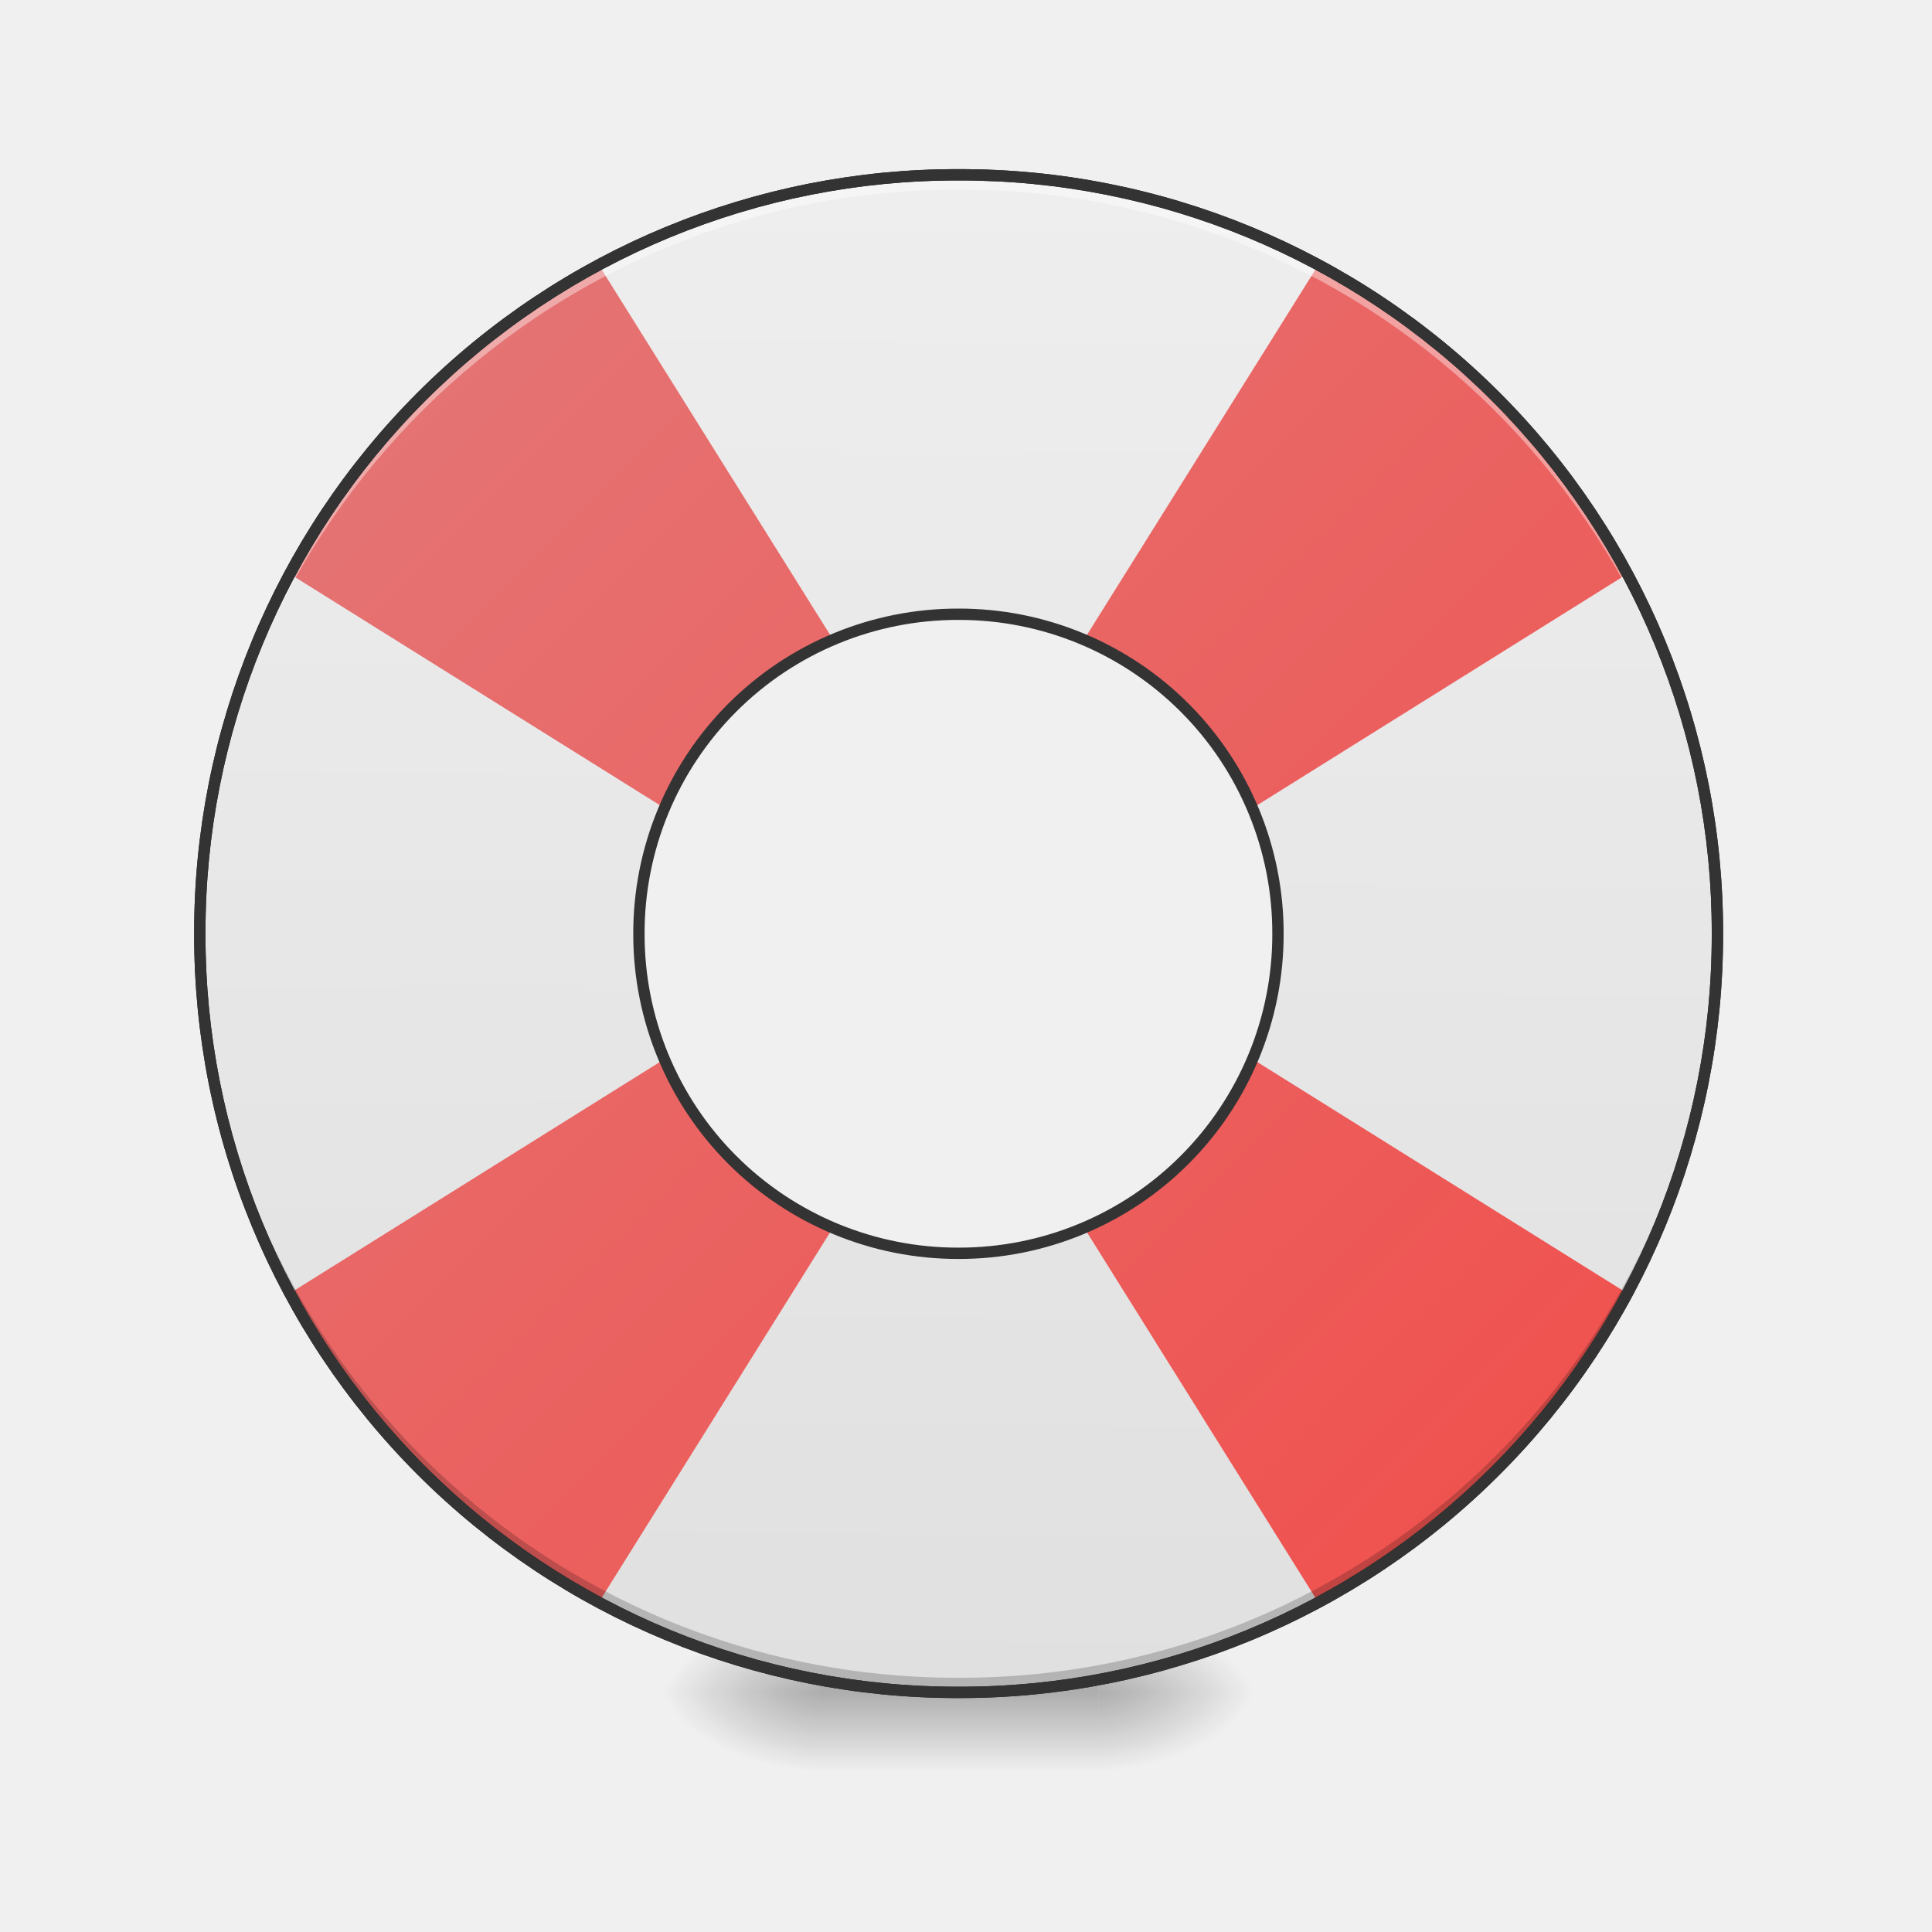
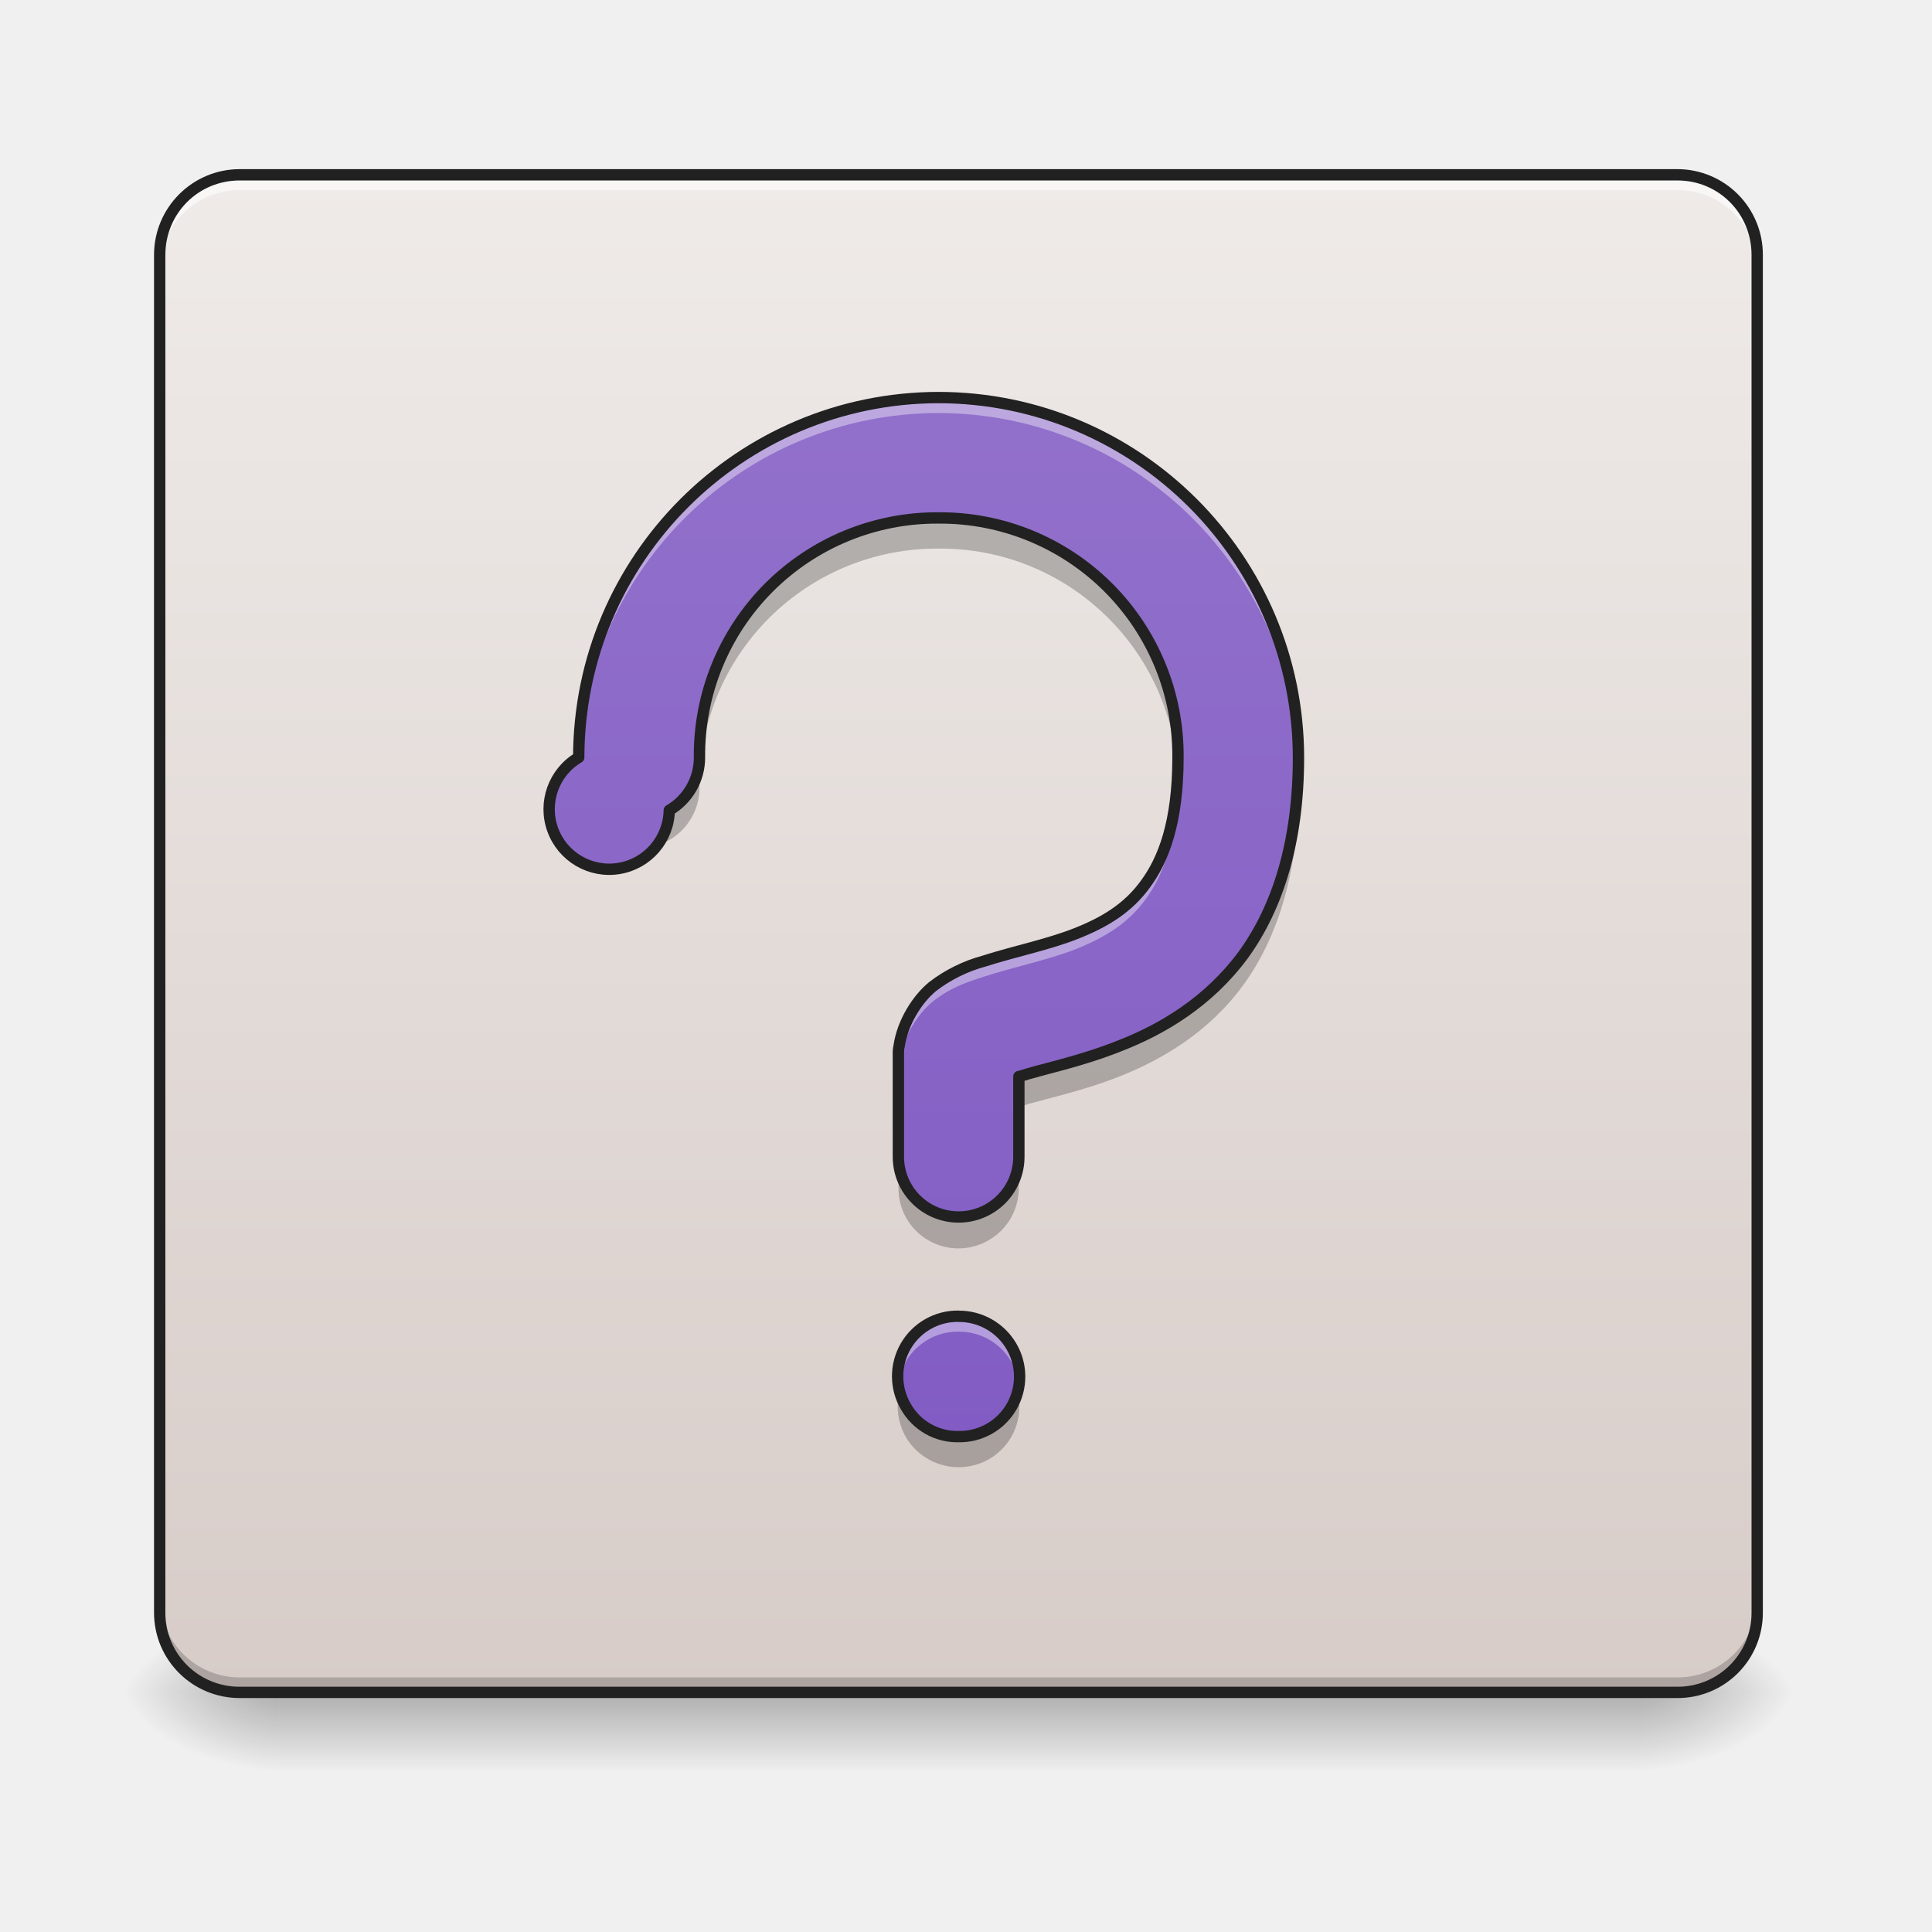
<svg xmlns="http://www.w3.org/2000/svg" width="22pt" height="22pt" viewBox="0 0 22 22">
  <defs>
-     <radialGradient id="a" gradientUnits="userSpaceOnUse" cx="450.909" cy="189.579" fx="450.909" fy="189.579" r="21.167" gradientTransform="matrix(0 -.05372 -.09669 0 30.61 43.722)">
+     <linearGradient id="a" gradientUnits="userSpaceOnUse" x1="254" y1="233.5" x2="254" y2="254.667" gradientTransform="matrix(.04297 0 0 .04297 -2.729 9.24)">
+       <stop offset="0" stop-opacity=".275" />
+       <stop offset="1" stop-opacity="0" />
+     </linearGradient>
+     <radialGradient id="b" gradientUnits="userSpaceOnUse" cx="450.909" cy="189.579" fx="450.909" fy="189.579" r="21.167" gradientTransform="matrix(0 -.05372 -.09669 0 36.75 43.722)">
      <stop offset="0" stop-opacity=".314" />
      <stop offset=".222" stop-opacity=".275" />
      <stop offset="1" stop-opacity="0" />
    </radialGradient>
-     <radialGradient id="b" gradientUnits="userSpaceOnUse" cx="450.909" cy="189.579" fx="450.909" fy="189.579" r="21.167" gradientTransform="matrix(0 .05372 .09669 0 -8.78 -5.175)">
+     <radialGradient id="c" gradientUnits="userSpaceOnUse" cx="450.909" cy="189.579" fx="450.909" fy="189.579" r="21.167" gradientTransform="matrix(0 .05372 .09669 0 -14.92 -5.175)">
      <stop offset="0" stop-opacity=".314" />
      <stop offset=".222" stop-opacity=".275" />
      <stop offset="1" stop-opacity="0" />
    </radialGradient>
-     <radialGradient id="c" gradientUnits="userSpaceOnUse" cx="450.909" cy="189.579" fx="450.909" fy="189.579" r="21.167" gradientTransform="matrix(0 -.05372 .09669 0 -8.78 43.722)">
+     <radialGradient id="d" gradientUnits="userSpaceOnUse" cx="450.909" cy="189.579" fx="450.909" fy="189.579" r="21.167" gradientTransform="matrix(0 -.05372 .09669 0 -14.92 43.722)">
      <stop offset="0" stop-opacity=".314" />
      <stop offset=".222" stop-opacity=".275" />
      <stop offset="1" stop-opacity="0" />
    </radialGradient>
-     <radialGradient id="d" gradientUnits="userSpaceOnUse" cx="450.909" cy="189.579" fx="450.909" fy="189.579" r="21.167" gradientTransform="matrix(0 .05372 -.09669 0 30.61 -5.175)">
+     <radialGradient id="e" gradientUnits="userSpaceOnUse" cx="450.909" cy="189.579" fx="450.909" fy="189.579" r="21.167" gradientTransform="matrix(0 .05372 -.09669 0 36.75 -5.175)">
      <stop offset="0" stop-opacity=".314" />
      <stop offset=".222" stop-opacity=".275" />
      <stop offset="1" stop-opacity="0" />
    </radialGradient>
-     <linearGradient id="e" gradientUnits="userSpaceOnUse" x1="255.323" y1="233.5" x2="255.323" y2="254.667" gradientTransform="matrix(.00919 0 0 .04297 8.57 9.24)">
-       <stop offset="0" stop-opacity=".275" />
-       <stop offset="1" stop-opacity="0" />
+     <linearGradient id="f" gradientUnits="userSpaceOnUse" x1="169.333" y1="-168.667" x2="169.333" y2="233.5" gradientTransform="matrix(.04297 0 0 .04297 0 9.24)">
+       <stop offset="0" stop-color="#efebe9" />
+       <stop offset="1" stop-color="#d7ccc8" />
    </linearGradient>
-     <linearGradient id="f" gradientUnits="userSpaceOnUse" x1="960" y1="1695.118" x2="960" y2="175.118" gradientTransform="rotate(.24) scale(.01137)">
-       <stop offset="0" stop-color="#e0e0e0" />
-       <stop offset="1" stop-color="#eee" />
+     <linearGradient id="g" gradientUnits="userSpaceOnUse" x1="359.833" y1="-168.667" x2="359.833" y2="233.5" gradientTransform="matrix(.04297 0 0 .04297 0 9.24)">
+       <stop offset="0" stop-color="#efebe9" />
+       <stop offset="1" stop-color="#d7ccc8" />
    </linearGradient>
-     <linearGradient id="g" gradientUnits="userSpaceOnUse" x1="920" y1="175.117" x2="920" y2="1695.117" gradientTransform="scale(.01137 -.01137) rotate(45 3217.575 0)">
-       <stop offset="0" stop-color="#ef5350" />
-       <stop offset="1" stop-color="#e57373" />
+     <linearGradient id="h" gradientUnits="userSpaceOnUse" x1="960" y1="1611.684" x2="960" y2="91.684" gradientTransform="matrix(.01137 0 0 .01137 0 .949)">
+       <stop offset="0" stop-color="#7e57c2" />
+       <stop offset="1" stop-color="#9575cd" />
    </linearGradient>
  </defs>
-   <path d="M12.508 19.273h1.816v-.91h-1.816zm0 0" fill="url(#a)" />
-   <path d="M9.324 19.273h-1.82v.91h1.82zm0 0" fill="url(#b)" />
-   <path d="M9.324 19.273h-1.82v-.91h1.82zm0 0" fill="url(#c)" />
-   <path d="M12.508 19.273h1.816v.91h-1.816zm0 0" fill="url(#d)" />
-   <path d="M9.324 19.047h3.184v1.137H9.324zm0 0" fill="url(#e)" />
-   <path d="M10.914 1.992a8.621 8.621 0 0 0-8.64 8.64 8.624 8.624 0 0 0 8.64 8.641c4.79 0 8.64-3.855 8.64-8.64 0-4.79-3.85-8.64-8.64-8.64zm0 5a3.634 3.634 0 0 1 3.64 3.64 3.631 3.631 0 0 1-3.64 3.638 3.628 3.628 0 0 1-3.637-3.637 3.631 3.631 0 0 1 3.637-3.64zm0 0" fill="url(#f)" />
-   <path d="M4.805 4.523A8.588 8.588 0 0 0 3.3 6.535l4.238 2.649.063-.063a3.68 3.68 0 0 1 1.8-1.8l.067-.067L6.82 3.02c-.722.39-1.402.89-2.015 1.503zM3.3 14.727c.39.722.89 1.402 1.504 2.015a8.689 8.689 0 0 0 2.015 1.504l2.649-4.238-.067-.063a3.59 3.59 0 0 1-1.058-.742 3.663 3.663 0 0 1-.742-1.058l-.063-.067zM15.01 3.02l-2.648 4.234.063.066a3.666 3.666 0 0 1 1.8 1.8l.067.064 4.238-2.649a8.605 8.605 0 0 0-1.508-2.012 8.588 8.588 0 0 0-2.011-1.503zm-2.648 10.988l2.649 4.238a8.588 8.588 0 0 0 2.011-1.504 8.707 8.707 0 0 0 1.508-2.015l-4.238-2.649-.066.067a3.649 3.649 0 0 1-.739 1.058c-.316.32-.675.567-1.062.742zm0 0" fill="url(#g)" />
-   <path d="M10.914 19.273a8.624 8.624 0 0 1-8.64-8.64v-.086a8.624 8.624 0 0 0 8.64 8.558 8.62 8.62 0 0 0 8.64-8.558v.086a8.621 8.621 0 0 1-8.64 8.64zm0 0" fill-opacity=".196" />
-   <path d="M10.914 1.992a8.621 8.621 0 0 0-8.64 8.64v.087a8.624 8.624 0 0 1 8.64-8.559 8.62 8.62 0 0 1 8.64 8.559v-.086c0-4.79-3.85-8.64-8.64-8.64zm0 0" fill="#fff" fill-opacity=".392" />
-   <path d="M10.914 1.926a8.686 8.686 0 0 0-8.703 8.707 8.686 8.686 0 0 0 8.703 8.703 8.686 8.686 0 0 0 8.707-8.703 8.687 8.687 0 0 0-8.707-8.707zm0 .129a8.557 8.557 0 0 1 8.578 8.578 8.556 8.556 0 0 1-8.578 8.574 8.556 8.556 0 0 1-8.574-8.574 8.556 8.556 0 0 1 8.574-8.578zm0 0" fill="#212121" />
-   <path d="M10.914 1.926a8.686 8.686 0 0 0-8.703 8.707 8.686 8.686 0 0 0 8.703 8.703 8.686 8.686 0 0 0 8.707-8.703 8.687 8.687 0 0 0-8.707-8.707zm0 .129a8.557 8.557 0 0 1 8.578 8.578 8.554 8.554 0 0 1-8.578 8.574 8.553 8.553 0 0 1-8.574-8.574 8.556 8.556 0 0 1 8.574-8.578zm0 4.875a3.696 3.696 0 0 0-3.703 3.703 3.696 3.696 0 0 0 3.703 3.703 3.696 3.696 0 0 0 3.703-3.703 3.696 3.696 0 0 0-3.703-3.703zm0 .129a3.566 3.566 0 0 1 3.574 3.574 3.566 3.566 0 0 1-3.574 3.574 3.566 3.566 0 0 1-3.574-3.574 3.566 3.566 0 0 1 3.574-3.574zm0 0" fill="#333" />
+   <path d="M3.184 19.273h15.464v.91H3.184zm0 0" fill="url(#a)" />
+   <path d="M18.648 19.273h1.817v-.91h-1.817zm0 0" fill="url(#b)" />
+   <path d="M3.184 19.273h-1.82v.91h1.82zm0 0" fill="url(#c)" />
+   <path d="M3.184 19.273h-1.82v-.91h1.82zm0 0" fill="url(#d)" />
+   <path d="M18.648 19.273h1.817v.91h-1.817zm0 0" fill="url(#e)" />
+   <path d="M2.73 1.992h16.372c.503 0 .91.406.91.91v15.461c0 .504-.407.91-.91.91H2.73a.909.909 0 0 1-.91-.91V2.903c0-.505.407-.91.91-.91zm0 0" fill="url(#f)" />
+   <path d="M10.914 1.992v17.281h8.188c.503 0 .91-.406.91-.91V2.903a.909.909 0 0 0-.91-.91zm0 0" fill="url(#g)" />
+   <path d="M2.73 19.277a.909.909 0 0 1-.91-.91v-.176c0 .504.407.91.91.91h16.372c.503 0 .91-.406.91-.91v.176c0 .504-.407.91-.91.91zm0 0" fill-opacity=".196" />
+   <path d="M2.73 1.992a.909.909 0 0 0-.91.91v.172c0-.504.407-.91.91-.91h16.372c.503 0 .91.406.91.91v-.172a.909.909 0 0 0-.91-.91zm0 0" fill="#fff" fill-opacity=".588" />
+   <path d="M2.73 1.926a.977.977 0 0 0-.976.976v15.461c0 .54.437.973.976.973h16.372a.97.97 0 0 0 .972-.973V2.903a.974.974 0 0 0-.972-.977zm0 .129h16.372c.468 0 .843.375.843.847v15.461a.84.84 0 0 1-.843.844H2.73a.841.841 0 0 1-.847-.844V2.903c0-.473.375-.848.847-.848zm0 0" fill="#212121" />
+   <path d="M10.688 5.906A2.703 2.703 0 0 0 7.965 8.63a.69.69 0 0 1-.637.687.69.69 0 0 1-.73-.586c-.004.079-.008.16-.008.239a.687.687 0 1 0 1.375 0 2.703 2.703 0 0 1 2.723-2.723A2.704 2.704 0 0 1 13.41 8.82c0-.058.004-.125.004-.191a2.706 2.706 0 0 0-2.726-2.723zm4.093 2.907c-.027.87-.254 1.558-.625 2.066-.398.543-.93.848-1.398 1.031-.469.188-.903.274-1.137.348-.012.004-.012.004-.02.004v.343l.02-.007c.234-.075.668-.16 1.137-.344.469-.188 1-.492 1.398-1.035.395-.543.63-1.29.63-2.25 0-.051 0-.106-.005-.156zm-4.55 4.363v.344a.683.683 0 0 0 1.03.601.683.683 0 0 0 .34-.601v-.344a.685.685 0 1 1-1.37 0zm.011 2.672a.702.702 0 0 0 .125.593.7.7 0 0 0 .547.266.689.689 0 0 0 .672-.86.682.682 0 0 1-.672.516.682.682 0 0 1-.672-.515zm0 0" fill-opacity=".235" />
+   <path d="M10.688 4.527A4.104 4.104 0 0 0 6.59 8.625a.684.684 0 1 0 1.031.602.695.695 0 0 0 .344-.602 2.703 2.703 0 0 1 2.723-2.727 2.707 2.707 0 0 1 2.726 2.727c0 .746-.168 1.164-.367 1.438-.2.277-.465.437-.79.566-.327.129-.69.2-1.054.316a1.687 1.687 0 0 0-.578.285c-.176.141-.348.41-.387.684 0 .008-.004.012-.004.016 0 .015-.004.027-.004.043v1.199a.685.685 0 1 0 1.372 0v-.914c.007 0 .007 0 .02-.004.233-.078.667-.16 1.136-.348.469-.183 1-.492 1.398-1.031.395-.543.63-1.29.63-2.25a4.104 4.104 0 0 0-4.098-4.098zm.226 10.461a.684.684 0 0 0-.598 1.031.673.673 0 0 0 .598.34.683.683 0 0 0 .602-1.03.691.691 0 0 0-.602-.34zm0 0" fill="url(#h)" />
+   <path d="M10.688 4.527A4.104 4.104 0 0 0 6.59 8.625c0 .016 0 .031.004.043a4.1 4.1 0 0 1 4.093-3.965 4.106 4.106 0 0 1 4.098 4.016v-.094a4.104 4.104 0 0 0-4.098-4.098zm2.718 4.293c-.023.625-.176.992-.36 1.242-.198.278-.464.438-.788.567-.328.129-.692.2-1.055.316a1.687 1.687 0 0 0-.578.285c-.176.141-.348.41-.387.684 0 .008-.004.012-.004.016 0 .015-.004.027-.004.043v.175c0-.015.004-.027.004-.043 0-.003.004-.011.004-.015.04-.274.211-.547.387-.688.203-.16.395-.222.578-.28.363-.118.727-.188 1.055-.317.324-.13.59-.293.789-.567.183-.25.336-.617.36-1.242a.425.425 0 0 1 .003.07c0-.03.004-.062.004-.097 0-.051-.004-.098-.008-.149zm-2.492 6.168a.68.68 0 0 0-.684.774.681.681 0 0 1 .684-.598.685.685 0 0 1 .688.598.686.686 0 0 0-.688-.774zm0 0" fill="#fff" fill-opacity=".392" />
+   <path d="M10.687 4.527A4.104 4.104 0 0 0 6.59 8.625a.684.684 0 1 0 1.031.602.695.695 0 0 0 .344-.602 2.703 2.703 0 0 1 2.722-2.727 2.707 2.707 0 0 1 2.727 2.727c0 .746-.168 1.164-.367 1.437-.2.278-.465.438-.79.567-.327.129-.69.2-1.054.316a1.687 1.687 0 0 0-.578.285c-.176.141-.348.41-.387.684 0 .008-.004.012-.004.016 0 .015-.004.027-.004.043v1.199a.685.685 0 1 0 1.372 0v-.914c.007 0 .007 0 .02-.004.233-.078.667-.16 1.136-.348.469-.183 1-.492 1.398-1.031.395-.543.63-1.29.63-2.25a4.104 4.104 0 0 0-4.099-4.098zm.227 10.461a.684.684 0 0 0-.598 1.031.673.673 0 0 0 .598.34.683.683 0 0 0 .602-1.03.691.691 0 0 0-.602-.34zm0 0" fill="none" stroke-width=".129" stroke-linecap="round" stroke-linejoin="round" stroke="#212121" />
</svg>
